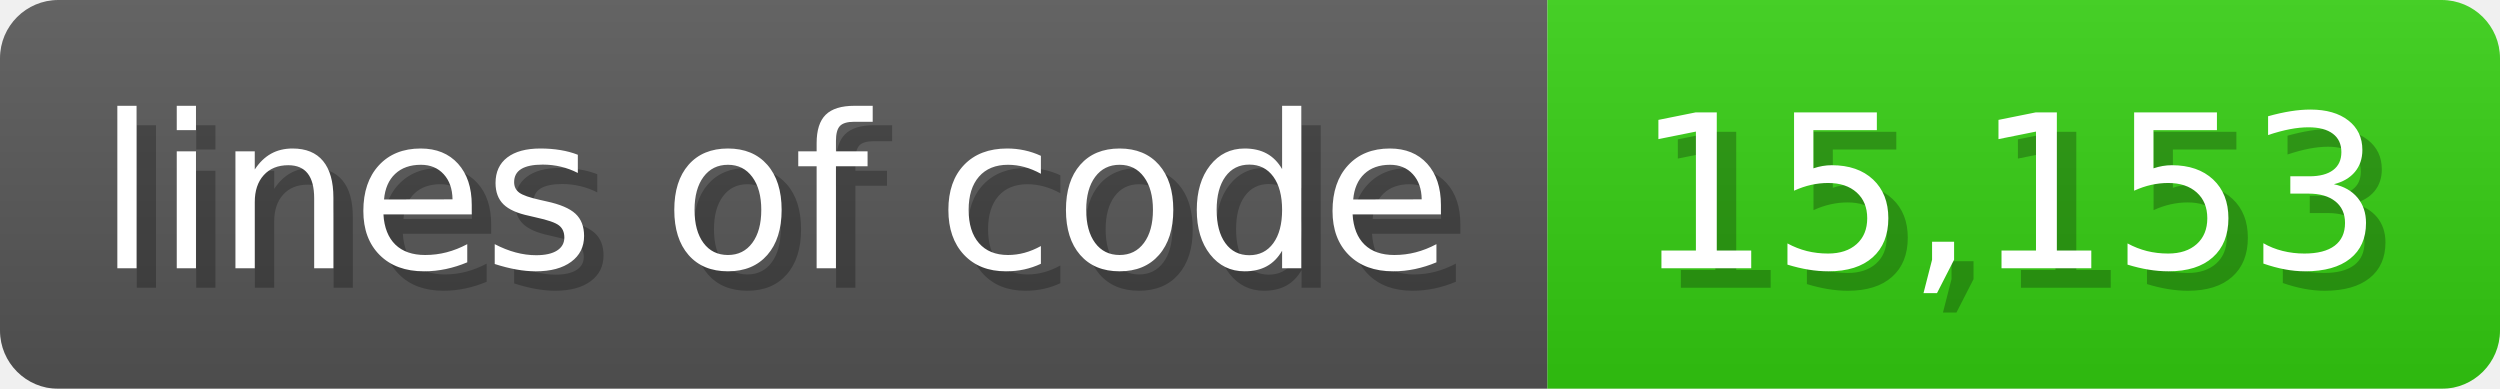
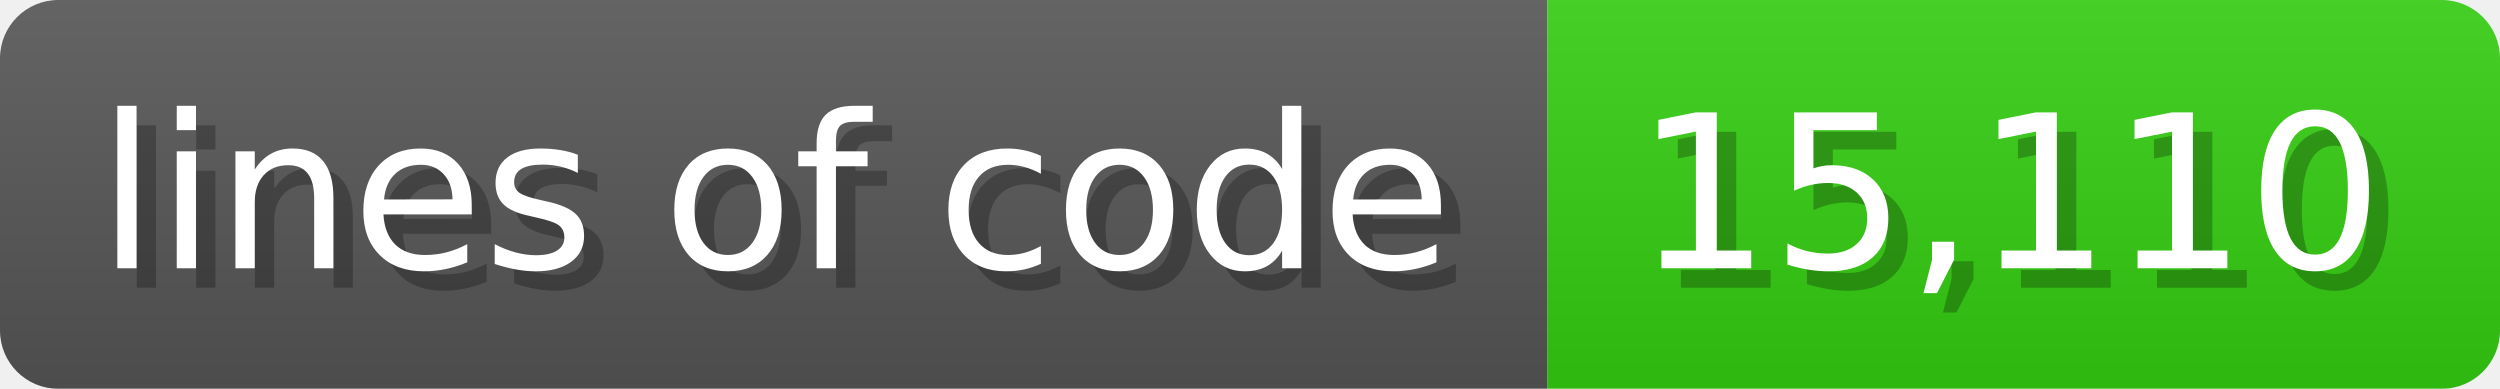
<svg xmlns="http://www.w3.org/2000/svg" width="128.6" height="20" viewBox="0 0 1286 200">
  <linearGradient id="a" x2="0" y2="100%">
    <stop offset="0" stop-opacity=".1" stop-color="#EEE" />
    <stop offset="1" stop-opacity=".1" />
  </linearGradient>
  <mask id="m">
    <rect width="1286" height="200" rx="30" fill="#FFF" />
  </mask>
  <g mask="url(#m)">
    <rect width="796" height="200" fill="#555" />
    <rect width="490" height="200" fill="#3C1" x="796" />
    <rect width="1286" height="200" fill="url(#a)" />
  </g>
  <g fill="#fff" text-anchor="start" font-family="Verdana,DejaVu Sans,sans-serif" font-size="110">
    <text x="60" y="148" textLength="696" fill="#000" opacity="0.25">lines of code</text>
    <text x="50" y="138" textLength="696">lines of code</text>
-     <text x="851" y="148" textLength="390" fill="#000" opacity="0.25">15,153</text>
-     <text x="841" y="138" textLength="390">15,153</text>
+     <text x="851" y="148" textLength="390" fill="#000" opacity="0.25">15,110</text>
+     <text x="841" y="138" textLength="390">15,110</text>
  </g>
</svg>
